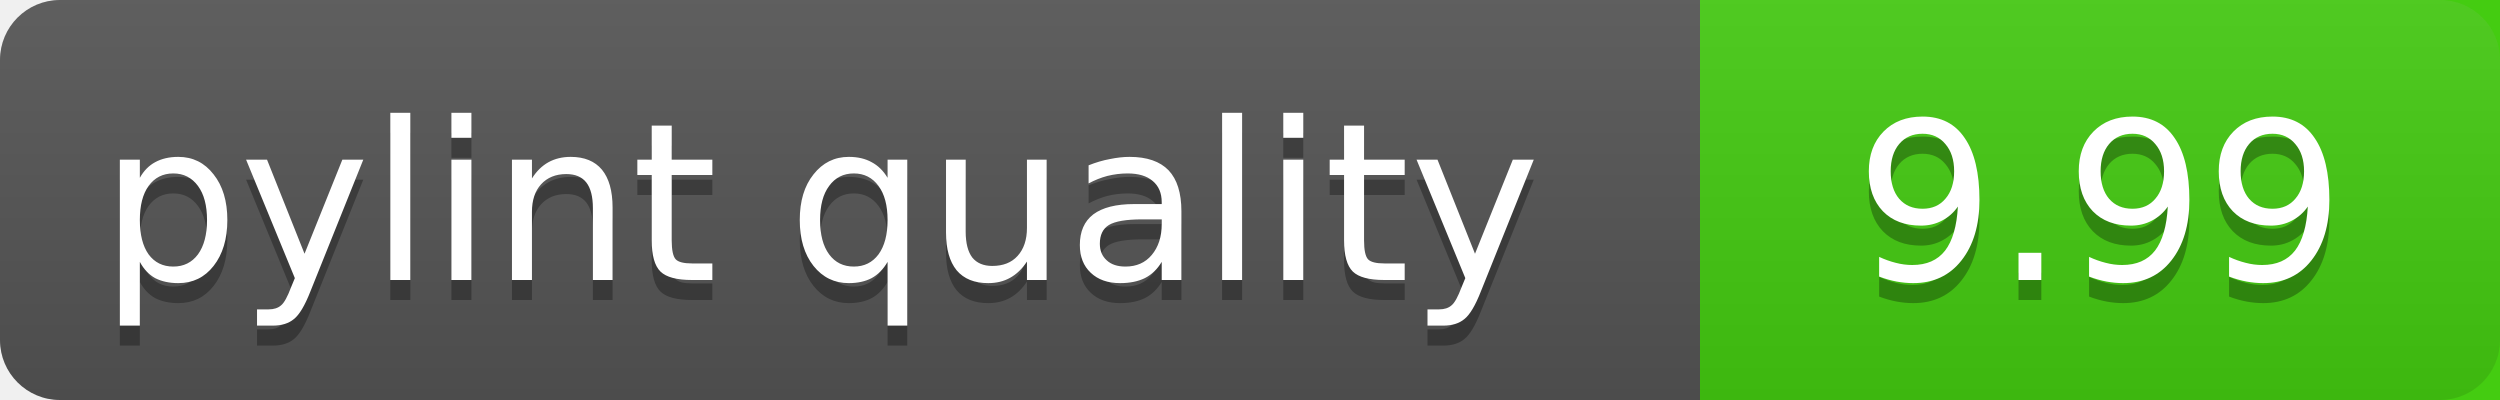
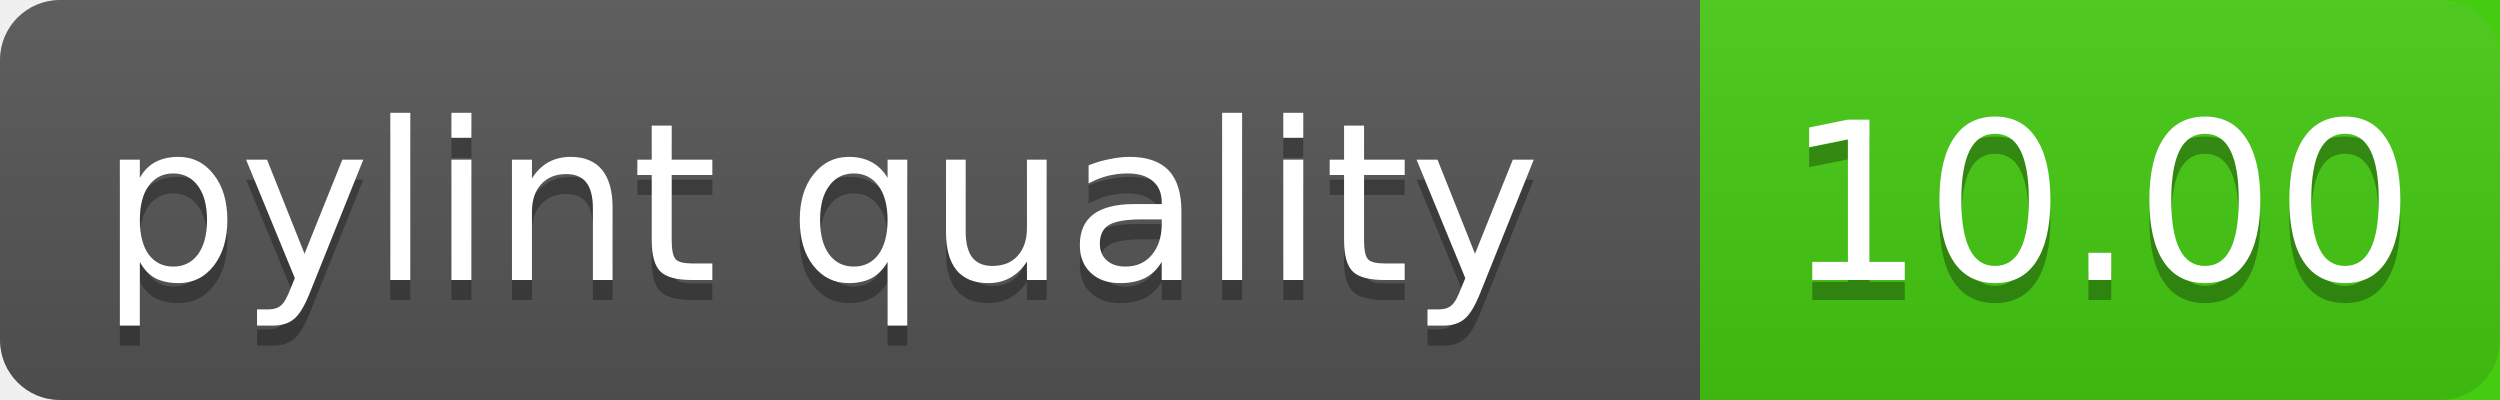
<svg xmlns="http://www.w3.org/2000/svg" width="125" height="20">
  <linearGradient id="a" x2="0" y2="100%">
    <stop offset="0" stop-color="#bbb" stop-opacity=".1" />
    <stop offset="1" stop-opacity=".1" />
  </linearGradient>
  <rect rx="3" width="125" height="20" fill="#555" />
  <rect ry="3" x="85" width="50" height="20" fill="#4c1" />
  <path fill="#4c1" d="M85 0h4v50h-4z" />
  <rect rx="3" width="125" height="20" fill="url(#a)" />
  <g fill="#fff" text-anchor="middle" font-family="DejaVu Sans,Verdana,Geneva,sans-serif" font-size="11">
    <text x="41" y="15" fill="#010101" fill-opacity=".3">pylint quality</text>
    <text x="41" y="14">pylint quality</text>
-     <text x="105" y="15" fill="#010101" fill-opacity=".3">9.99</text>
-     <text x="105" y="14">9.99</text>
+     <text x="105" y="15" fill="#010101" fill-opacity=".3">10.00</text>
+     <text x="105" y="14">10.00</text>
  </g>
</svg>
